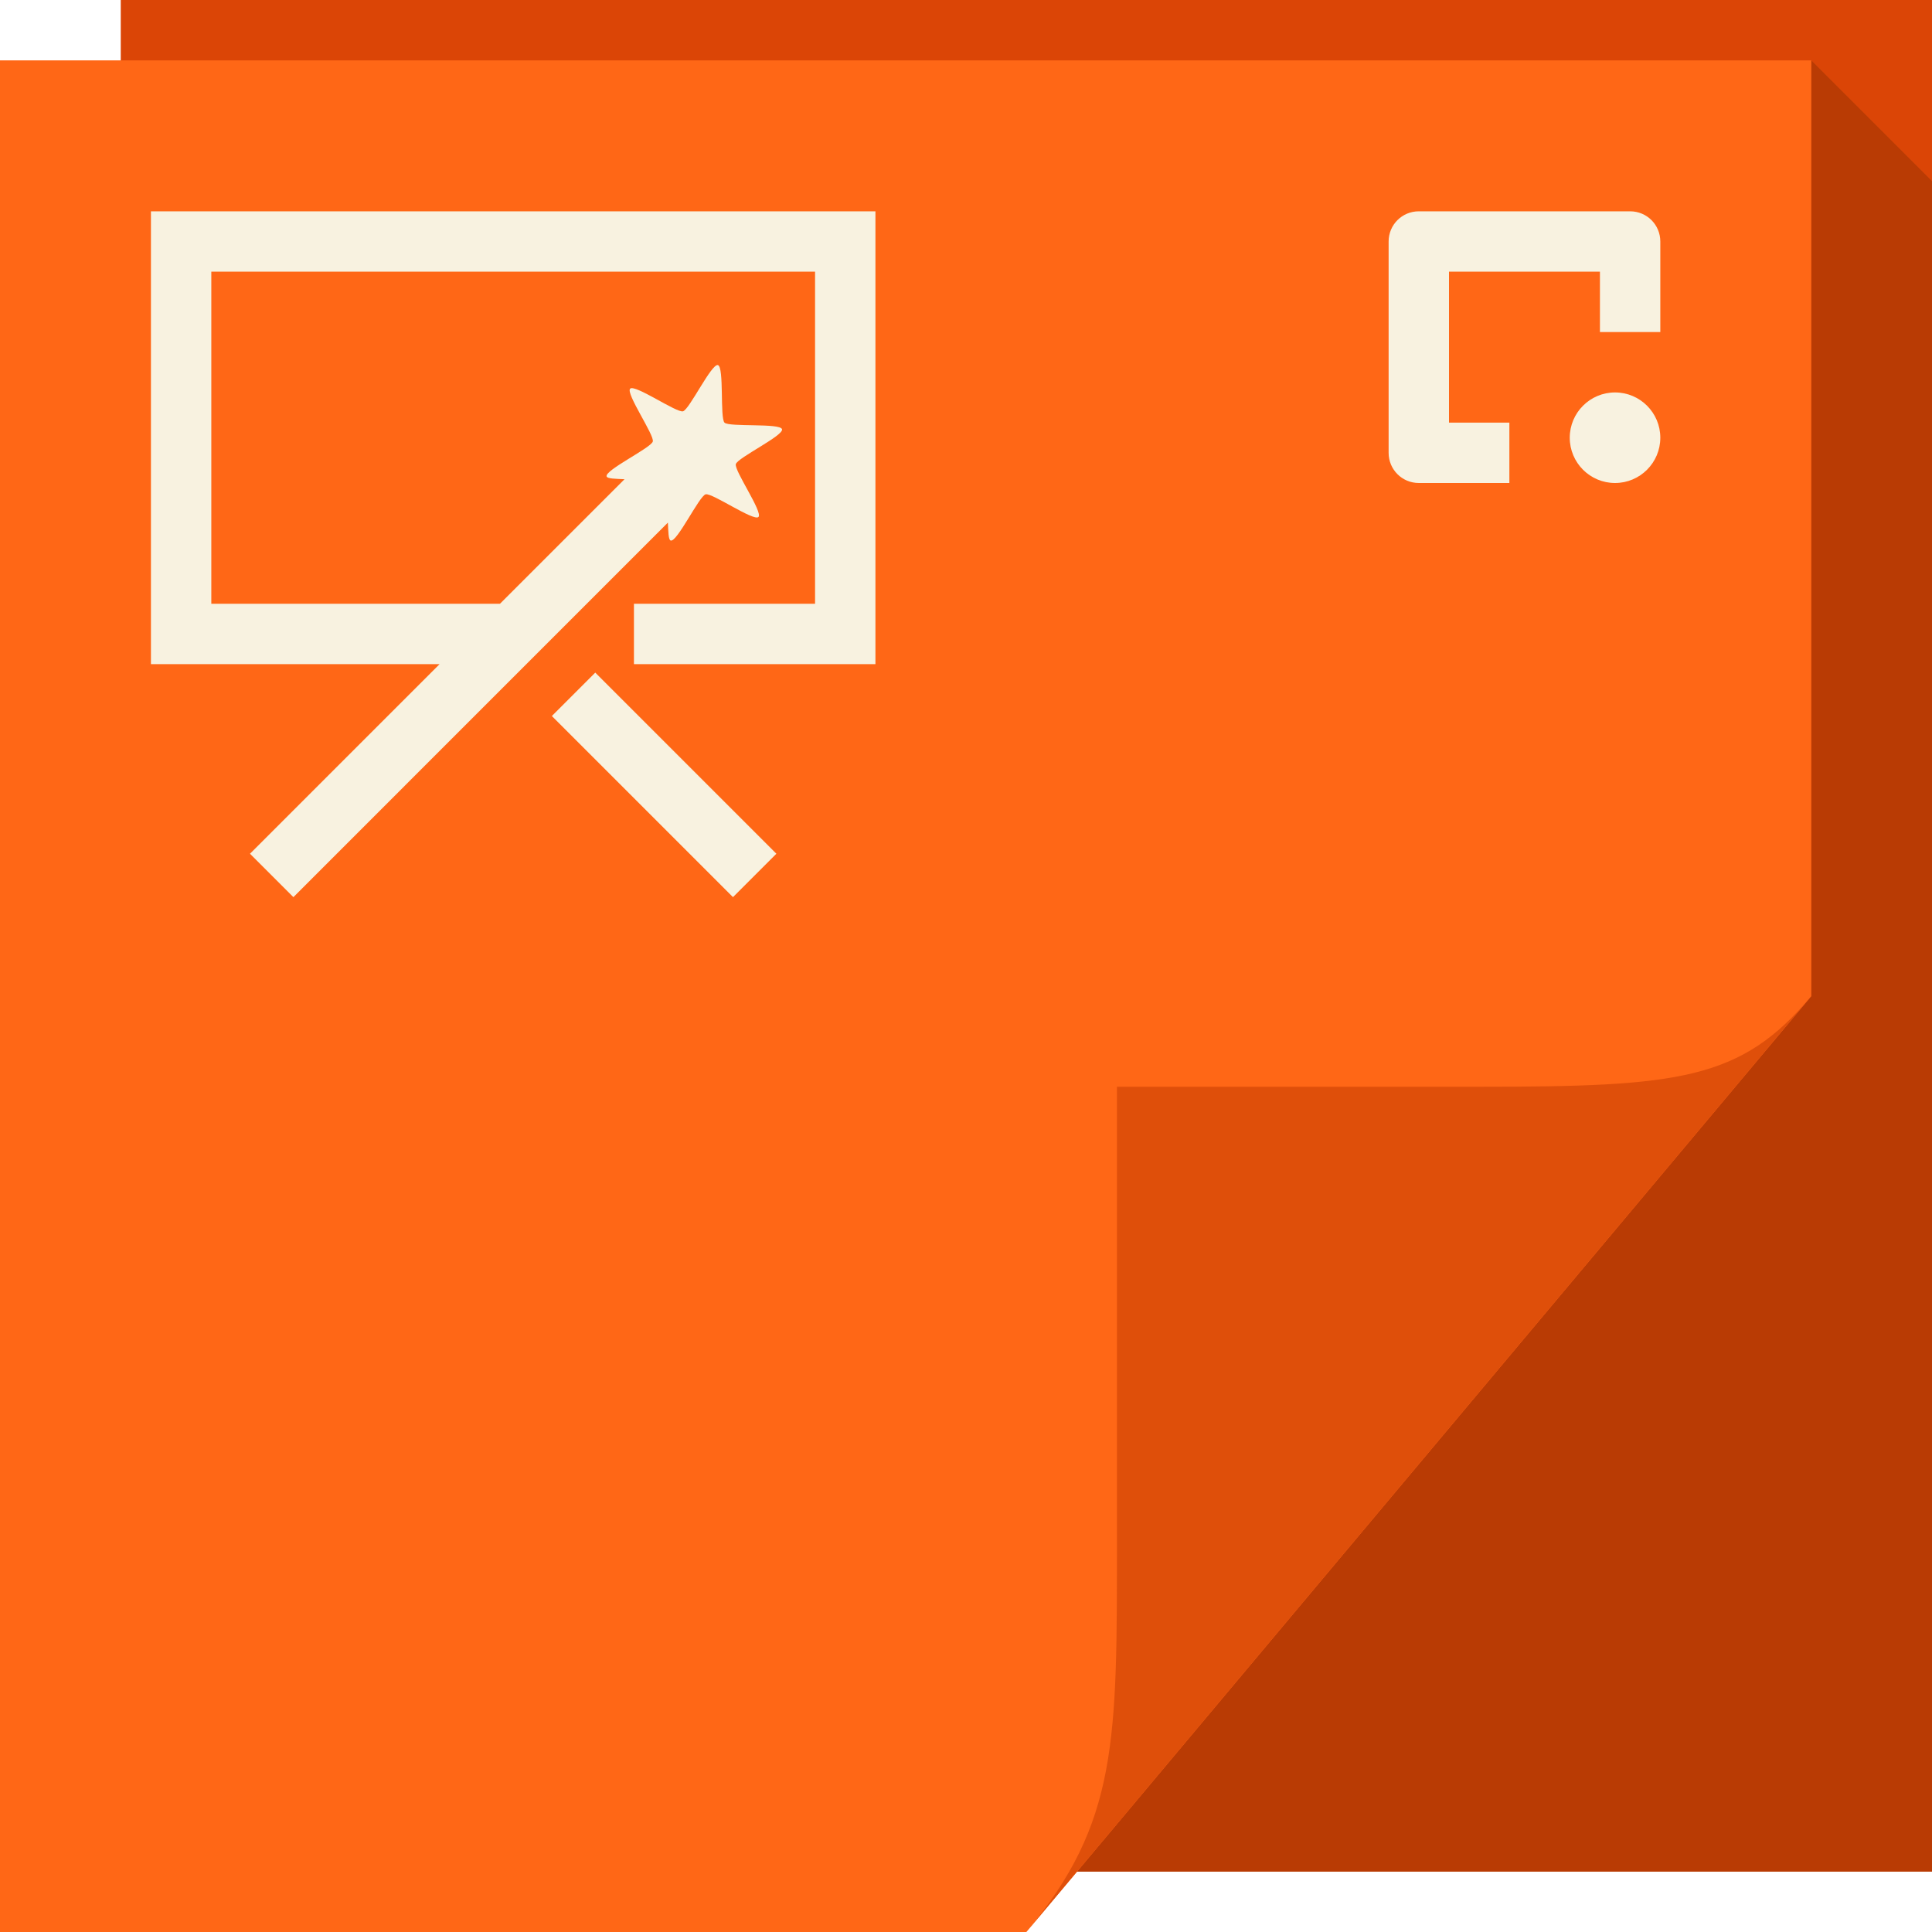
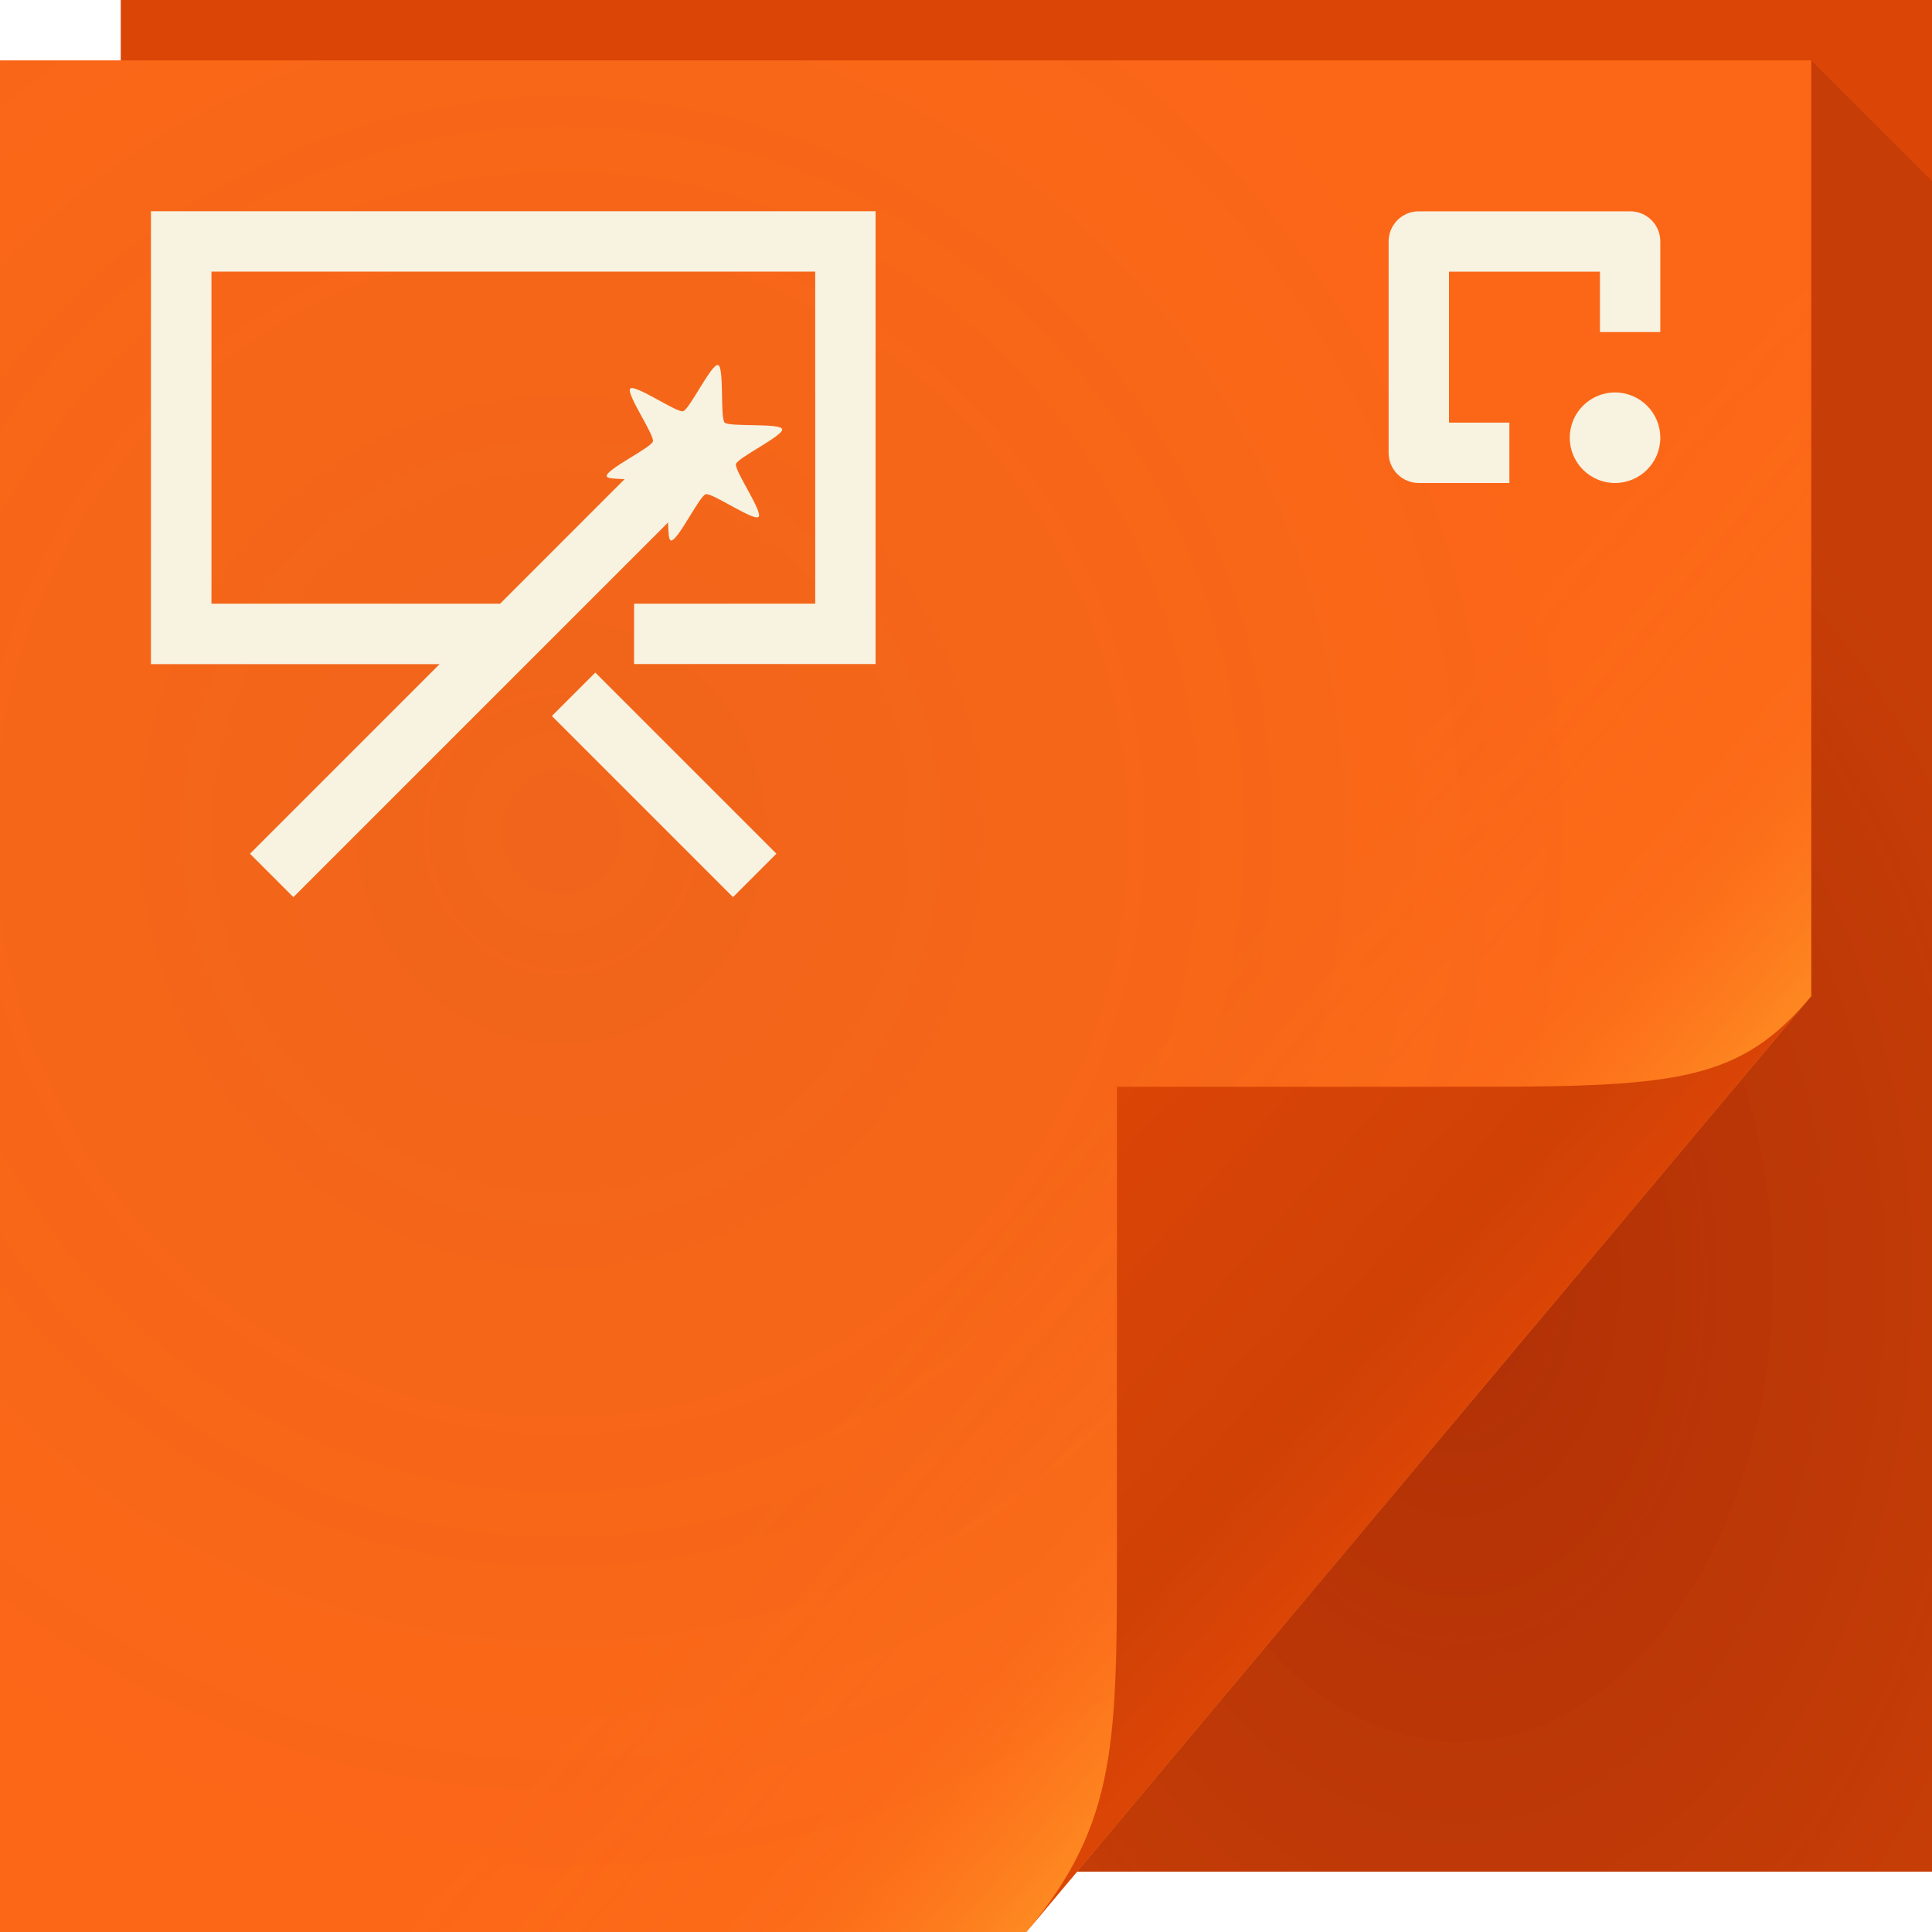
- <svg xmlns="http://www.w3.org/2000/svg" xmlns:xlink="http://www.w3.org/1999/xlink" version="1.1" width="64" height="64" id="svg13094">
-   <defs id="defs11">
-     <linearGradient gradientTransform="translate(0,-64)" gradientUnits="userSpaceOnUse" id="linearGradient3829" y2="88" x2="32.67" y1="110.214" x1="48.918">
-       <stop offset="0" style="stop-color:#f47a37;stop-opacity:1" id="stop3831" />
-       <stop offset="0.501" style="stop-color:#f47a37;stop-opacity:1" id="stop3833" />
-       <stop offset="0.5" style="stop-color:#ed6c27;stop-opacity:1" id="stop3835" />
-       <stop offset="1" style="stop-color:#ed6c27;stop-opacity:1" id="stop3837" />
+ <svg xmlns="http://www.w3.org/2000/svg" width="64" height="64" version="1.1">
+   <defs>
+     <radialGradient id="a" cx="20.34" cy="28.54" r="30" gradientTransform="matrix(1.181,0,0,1.22,-5.424,-7.265)" gradientUnits="userSpaceOnUse">
+       <stop stop-color="#1b4757" stop-opacity=".068" offset="0" />
+       <stop stop-color="#0a4f68" stop-opacity=".01" offset="1" />
+     </radialGradient>
+     <linearGradient id="c" x1="37" x2="48.96" y1="36" y2="46.16" gradientUnits="userSpaceOnUse">
+       <stop stop-color="#ffa129" stop-opacity=".001" offset="0" />
+       <stop stop-color="#ffa129" stop-opacity=".066" offset=".59" />
+       <stop stop-color="#ffa129" stop-opacity=".145" offset=".7" />
+       <stop stop-color="#ffa129" stop-opacity=".262" offset=".808" />
+       <stop stop-color="#ffa129" stop-opacity=".411" offset=".902" />
+       <stop stop-color="#ffa129" stop-opacity=".572" offset="1" />
    </linearGradient>
-     <linearGradient xlink:href="#linearGradient3829" id="linearGradient4937-1" gradientUnits="userSpaceOnUse" gradientTransform="translate(66.99748,-63.8657)" x1="-44.997" y1="127.866" x2="-44.997" y2="65.866" />
+     <linearGradient id="d" x1="82.74" x2="71" y1="79.42" y2="69" gradientTransform="translate(-34,-33)" gradientUnits="userSpaceOnUse">
+       <stop stop-color="#db4506" offset="0" />
+       <stop stop-color="#d04106" offset=".252" />
+       <stop stop-color="#db4506" offset="1" />
+     </linearGradient>
+     <radialGradient id="b" cx="46.87" cy="36.89" r="14.16" gradientTransform="matrix(1.44,0,0,2.118,-19.19,-35.79)" gradientUnits="userSpaceOnUse">
+       <stop stop-color="#550006" stop-opacity=".314" offset="0" />
+       <stop stop-color="#480d0d" stop-opacity=".141" offset="1" />
+     </radialGradient>
  </defs>
-   <path d="M 4,0 64,0 64,62 4,62 z" id="path3960" style="fill:#db4506;fill-opacity:1;fill-rule:nonzero" />
-   <path style="fill:#802d00;fill-opacity:0.375;fill-rule:nonzero" d="M 60,2 60,33 35.678,62 64,62 64,37 64,6 60,2 z" id="path3900" />
-   <path d="M 0,2 60,2 60,33 34,64 0,64 z" id="path3982" style="color:#000000;fill:#ff6716;fill-opacity:1;fill-rule:nonzero;stroke:none;stroke-width:1;marker:none;visibility:visible;display:inline;overflow:visible;enable-background:accumulate" />
-   <path d="M 34,64 60,33 c -2.329,2.776 -4.361,3 -11,3 H 37 v 15 c 0,6.644 0.044,9.37 -3,13 z" id="path4278" style="fill:#df4f0a;fill-opacity:1;fill-rule:nonzero" />
-   <path style="font-size:medium;font-style:normal;font-variant:normal;font-weight:normal;font-stretch:normal;text-indent:0;text-align:start;text-decoration:none;line-height:normal;letter-spacing:normal;word-spacing:normal;text-transform:none;direction:ltr;block-progression:tb;writing-mode:lr-tb;text-anchor:start;baseline-shift:baseline;color:#000000;fill:#f8f2e0;fill-opacity:1;stroke:none;stroke-width:2;marker:none;visibility:visible;display:inline;overflow:visible;enable-background:accumulate;font-family:Sans;-inkscape-font-specification:Sans" d="m 5,7 0,1 0,13 0,1 1,0 8.562,0 -6.281,6.281 1.438,1.438 L 22.125,17.312 c 0.014,0.305 0.016,0.573 0.094,0.594 0.211,0.057 0.945,-1.475 1.156,-1.531 0.211,-0.057 1.595,0.905 1.75,0.75 0.155,-0.155 -0.807,-1.539 -0.75,-1.75 0.057,-0.211 1.588,-0.945 1.531,-1.156 C 25.85,14.007 24.155,14.155 24,14 23.845,13.845 23.993,12.15 23.781,12.094 23.57,12.037 22.836,13.568 22.625,13.625 c -0.211,0.057 -1.595,-0.905 -1.75,-0.75 -0.155,0.155 0.807,1.539 0.75,1.75 -0.057,0.211 -1.588,0.945 -1.531,1.156 0.021,0.078 0.289,0.079 0.594,0.094 L 16.562,20 7,20 7,9 l 20,0 0,11 -6,0 0,2 7,0 1,0 0,-1 L 29,8 29,7 28,7 6,7 5,7 z m 14.719,15.281 -1.438,1.438 6,6 1.438,-1.438 -6,-6 z" id="path3016" />
-   <path style="color:#000000;fill:#f8f2e0;fill-opacity:1;fill-rule:nonzero;stroke:none;stroke-width:1;marker:none;visibility:visible;display:inline;overflow:visible;enable-background:accumulate" d="m 47,7 c -0.554,0 -1,0.446 -1,1 l 0,7 c 0,0.554 0.446,1 1,1 l 3,0 0,-2 -2,0 0,-5 5,0 0,2 2,0 0,-3 C 55,7.446 54.554,7 54,7 l -7,0 z m 6.5,6 C 52.672,13 52,13.672 52,14.5 52,15.328 52.672,16 53.5,16 54.328,16 55,15.328 55,14.5 55,13.672 54.328,13 53.5,13 z" id="path3004" />
+   <path d="m4 0h60v62h-60z" fill="#db4506" />
+   <path d="m0 2h60v31l-26 31h-34z" color="#000000" fill="#ff6716" />
+   <path d="m0 2h60v31l-26 31h-34z" color="#000000" fill="url(#a)" />
+   <path d="m0 2h60v31l-26 31h-34z" color="#000000" fill="url(#c)" />
+   <path d="m34 64 26-31c-2.329 2.776-4.361 3-11 3h-12v15c0 6.644 0.044 9.37-3 13z" fill="url(#d)" />
+   <path d="m5 7v15h9.562l-6.281 6.281 1.438 1.438 12.41-12.41c0.014 0.305 0.016 0.573 0.094 0.594 0.211 0.057 0.945-1.475 1.156-1.531 0.211-0.057 1.595 0.905 1.75 0.75s-0.807-1.539-0.75-1.75c0.057-0.211 1.588-0.945 1.531-1.156s-1.752-0.064-1.906-0.219-0.007-1.85-0.219-1.906c-0.211-0.057-0.945 1.475-1.156 1.531-0.211 0.057-1.595-0.905-1.75-0.75s0.807 1.539 0.75 1.75c-0.057 0.211-1.588 0.945-1.531 1.156 0.021 0.078 0.289 0.079 0.594 0.094l-4.125 4.125h-9.562v-11h20v11h-6v2h8v-15h-24zm14.72 15.28-1.438 1.438 6 6 1.438-1.438-6-6z" color="#000000" fill="#f8f2e0" style="block-progression:tb;text-indent:0;text-transform:none" />
+   <path d="m47 7c-0.554 0-1 0.446-1 1v7c0 0.554 0.446 1 1 1h3v-2h-2v-5h5v2h2v-3c0-0.554-0.446-1-1-1zm6.5 6c-0.828 0-1.5 0.672-1.5 1.5s0.672 1.5 1.5 1.5 1.5-0.672 1.5-1.5-0.672-1.5-1.5-1.5z" color="#000000" fill="#f8f2e0" />
+   <path d="m60 2v31l-24.32 29h28.32v-56z" fill="url(#b)" />
</svg>
